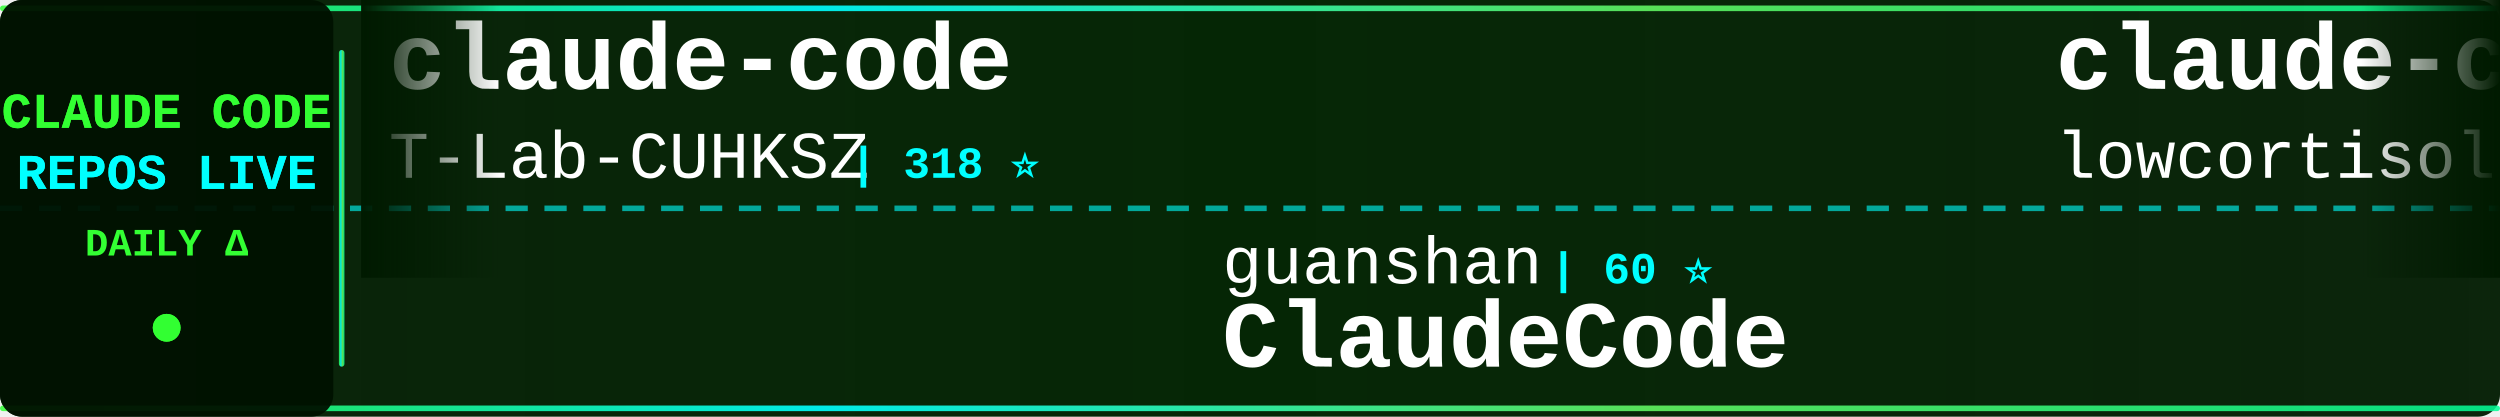
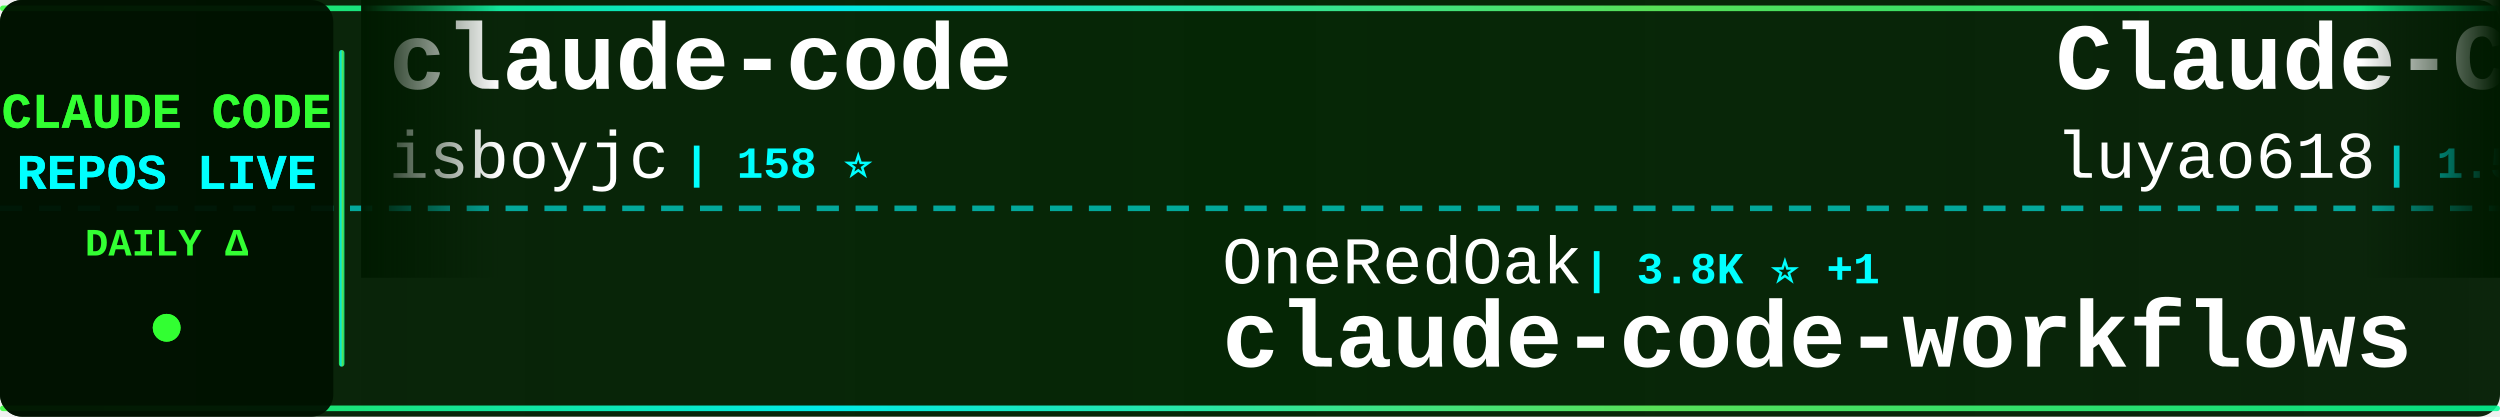
<svg xmlns="http://www.w3.org/2000/svg" width="900" height="150">
  <defs>
    <linearGradient id="tickerBg" x1="0%" y1="0%" x2="100%" y2="0%">
      <stop offset="0%" style="stop-color:#001a00;stop-opacity:0.95" />
      <stop offset="50%" style="stop-color:#002200;stop-opacity:0.98" />
      <stop offset="100%" style="stop-color:#001a00;stop-opacity:0.95" />
    </linearGradient>
    <linearGradient id="borderGrad" x1="0%" y1="0%" x2="100%" y2="0%">
      <stop offset="0%" style="stop-color:#33ff33;stop-opacity:0.85">
        <animate attributeName="stop-opacity" values="0.85;1;0.85" dur="2s" repeatCount="indefinite" />
      </stop>
      <stop offset="33%" style="stop-color:#00ffff;stop-opacity:0.9">
        <animate attributeName="stop-opacity" values="0.9;1;0.9" dur="2.2s" repeatCount="indefinite" />
      </stop>
      <stop offset="66%" style="stop-color:#66ff66;stop-opacity:0.85">
        <animate attributeName="stop-opacity" values="0.85;1;0.85" dur="1.8s" repeatCount="indefinite" />
      </stop>
      <stop offset="100%" style="stop-color:#00ff99;stop-opacity:0.85">
        <animate attributeName="stop-opacity" values="0.85;1;0.85" dur="2s" repeatCount="indefinite" />
      </stop>
    </linearGradient>
    <filter id="textGlow">
      <feGaussianBlur stdDeviation="0.1" result="coloredBlur" />
      <feMerge>
        <feMergeNode in="coloredBlur" />
        <feMergeNode in="SourceGraphic" />
      </feMerge>
    </filter>
    <filter id="metricGlow">
      <feGaussianBlur stdDeviation="0.2" result="coloredBlur" />
      <feMerge>
        <feMergeNode in="coloredBlur" />
        <feMergeNode in="SourceGraphic" />
      </feMerge>
    </filter>
    <linearGradient id="leftFade" x1="0%" y1="0%" x2="100%" y2="0%">
      <stop offset="0%" style="stop-color:#001a00;stop-opacity:1" />
      <stop offset="100%" style="stop-color:#001a00;stop-opacity:0" />
    </linearGradient>
    <linearGradient id="rightFade" x1="0%" y1="0%" x2="100%" y2="0%">
      <stop offset="0%" style="stop-color:#001a00;stop-opacity:0" />
      <stop offset="100%" style="stop-color:#001a00;stop-opacity:1" />
    </linearGradient>
  </defs>
  <rect width="900" height="150" fill="url(#tickerBg)" rx="8" />
  <rect x="0" y="2" width="900" height="2" fill="url(#borderGrad)" rx="1" />
  <rect x="0" y="146" width="900" height="2" fill="url(#borderGrad)" rx="1" />
  <line x1="0" y1="75" x2="900" y2="75" stroke="#00ffff" stroke-width="2" stroke-dasharray="8 6" opacity="0.6" />
  <rect x="0" y="0" width="120" height="150" fill="#001100" opacity="0.95" rx="8" />
  <text x="60" y="46" font-family="'Courier New', monospace" font-size="18" font-weight="bold" fill="#33ff33" text-anchor="middle" filter="url(#textGlow)">
    CLAUDE CODE
  </text>
  <text x="60" y="68" font-family="'Courier New', monospace" font-size="18" font-weight="bold" fill="#00ffff" text-anchor="middle" filter="url(#textGlow)">
    REPOS LIVE
  </text>
  <text x="60" y="92" font-family="'Courier New', monospace" font-size="14" font-weight="bold" fill="#33ff33" text-anchor="middle">
    DAILY Δ
  </text>
  <circle cx="60" cy="118" r="5" fill="#33ff33" filter="url(#metricGlow)">
    <animate attributeName="r" values="4;6;4" dur="1.5s" repeatCount="indefinite" />
    <animate attributeName="opacity" values="0.6;1;0.6" dur="1.5s" repeatCount="indefinite" />
  </circle>
  <rect x="122" y="18" width="2" height="114" fill="url(#borderGrad)" rx="1" />
  <clipPath id="tickerClip">
    <rect x="130" y="0" width="770" height="150" />
  </clipPath>
  <g clip-path="url(#tickerClip)">
    <g id="tickerItems">
      <animateTransform attributeName="transform" attributeType="XML" type="translate" from="0 0" to="-3000 0" dur="54s" repeatCount="indefinite" />
      <g transform="translate(0, 0)">
        <text x="140" y="32" font-family="'Courier New', monospace" font-size="34" font-weight="bold" fill="#ffffff">claude-code</text>
-         <text x="140" y="64" font-family="'Courier New', monospace" font-size="24" font-weight="normal" fill="#ffffff" opacity="1.0">T-Lab-CUHKSZ</text>
-         <text x="306" y="64" font-family="'Courier New', monospace" font-size="16" font-weight="bold" fill="#00ffff"> | 318 ⭐</text>
+         <text x="140" y="64" font-family="'Courier New', monospace" font-size="24" font-weight="normal" fill="#ffffff" opacity="1.0">isboyjc</text>
+         <text x="246" y="64" font-family="'Courier New', monospace" font-size="16" font-weight="bold" fill="#00ffff"> | 158 ⭐</text>
      </g>
      <g transform="translate(300, 0)">
-         <text x="140" y="102" font-family="'Courier New', monospace" font-size="24" font-weight="normal" fill="#ffffff" opacity="1.0">guanshan</text>
-         <text x="258" y="102" font-family="'Courier New', monospace" font-size="16" font-weight="bold" fill="#00ffff"> | 60 ⭐</text>
-         <text x="140" y="132" font-family="'Courier New', monospace" font-size="34" font-weight="bold" fill="#ffffff">ClaudeCode</text>
+         <text x="140" y="102" font-family="'Courier New', monospace" font-size="24" font-weight="normal" fill="#ffffff" opacity="1.0">OneRedOak</text>
+         <text x="270" y="102" font-family="'Courier New', monospace" font-size="16" font-weight="bold" fill="#00ffff"> | 3.8K ⭐ +1</text>
+         <text x="140" y="132" font-family="'Courier New', monospace" font-size="34" font-weight="bold" fill="#ffffff">claude-code-workflows</text>
      </g>
      <g transform="translate(600, 0)">
-         <text x="140" y="32" font-family="'Courier New', monospace" font-size="34" font-weight="bold" fill="#ffffff">claude-code</text>
-         <text x="140" y="64" font-family="'Courier New', monospace" font-size="24" font-weight="normal" fill="#ffffff" opacity="1.0">lowcortisolprogrammer</text>
-         <text x="414" y="64" font-family="'Courier New', monospace" font-size="16" font-weight="bold" fill="#00ffff"> | 171 ⭐</text>
+         <text x="140" y="32" font-family="'Courier New', monospace" font-size="34" font-weight="bold" fill="#ffffff">Claude-Code-Source-Study</text>
+         <text x="140" y="64" font-family="'Courier New', monospace" font-size="24" font-weight="normal" fill="#ffffff" opacity="1.0">luyao618</text>
+         <text x="258" y="64" font-family="'Courier New', monospace" font-size="16" font-weight="bold" fill="#00ffff"> | 1.5K ⭐ +8</text>
      </g>
      <g transform="translate(900, 0)">
-         <text x="140" y="102" font-family="'Courier New', monospace" font-size="24" font-weight="normal" fill="#ffffff" opacity="1.0">darcyegb</text>
-         <text x="258" y="102" font-family="'Courier New', monospace" font-size="16" font-weight="bold" fill="#00ffff"> | 725 ⭐ +1</text>
-         <text x="140" y="132" font-family="'Courier New', monospace" font-size="34" font-weight="bold" fill="#ffffff">ClaudeCodeAgents</text>
+         <text x="140" y="102" font-family="'Courier New', monospace" font-size="24" font-weight="normal" fill="#ffffff" opacity="1.0">alex000kim</text>
+         <text x="282" y="102" font-family="'Courier New', monospace" font-size="16" font-weight="bold" fill="#00ffff"> | 228 ⭐ +1</text>
+         <text x="140" y="132" font-family="'Courier New', monospace" font-size="34" font-weight="bold" fill="#ffffff">claude-code</text>
      </g>
      <g transform="translate(1200, 0)">
-         <text x="140" y="32" font-family="'Courier New', monospace" font-size="34" font-weight="bold" fill="#ffffff">claude-code</text>
-         <text x="140" y="64" font-family="'Courier New', monospace" font-size="24" font-weight="normal" fill="#ffffff" opacity="1.0">mehmoodosman</text>
-         <text x="306" y="64" font-family="'Courier New', monospace" font-size="16" font-weight="bold" fill="#00ffff"> | 167 ⭐</text>
+         <text x="140" y="32" font-family="'Courier New', monospace" font-size="34" font-weight="bold" fill="#ffffff">claude-code-hooks-master...</text>
+         <text x="140" y="64" font-family="'Courier New', monospace" font-size="24" font-weight="normal" fill="#ffffff" opacity="1.0">disler</text>
+         <text x="234" y="64" font-family="'Courier New', monospace" font-size="16" font-weight="bold" fill="#00ffff"> | 3.8K ⭐ +1</text>
      </g>
      <g transform="translate(1500, 0)">
-         <text x="140" y="102" font-family="'Courier New', monospace" font-size="24" font-weight="normal" fill="#ffffff" opacity="1.0">disler</text>
-         <text x="234" y="102" font-family="'Courier New', monospace" font-size="16" font-weight="bold" fill="#00ffff"> | 1.4K ⭐ +3</text>
-         <text x="140" y="132" font-family="'Courier New', monospace" font-size="34" font-weight="bold" fill="#ffffff">pi-vs-claude-code</text>
+         <text x="140" y="102" font-family="'Courier New', monospace" font-size="24" font-weight="normal" fill="#ffffff" opacity="1.0">huangserva</text>
+         <text x="282" y="102" font-family="'Courier New', monospace" font-size="16" font-weight="bold" fill="#00ffff"> | 604 ⭐</text>
+         <text x="140" y="132" font-family="'Courier New', monospace" font-size="34" font-weight="bold" fill="#ffffff">claude-code-cli</text>
      </g>
      <g transform="translate(1800, 0)">
-         <text x="140" y="32" font-family="'Courier New', monospace" font-size="34" font-weight="bold" fill="#ffffff">claude_code_src</text>
-         <text x="140" y="64" font-family="'Courier New', monospace" font-size="24" font-weight="normal" fill="#ffffff" opacity="1.0">ponponon</text>
-         <text x="258" y="64" font-family="'Courier New', monospace" font-size="16" font-weight="bold" fill="#00ffff"> | 2.3K ⭐ +1</text>
+         <text x="140" y="32" font-family="'Courier New', monospace" font-size="34" font-weight="bold" fill="#ffffff">Claude-Code-Workflow</text>
+         <text x="140" y="64" font-family="'Courier New', monospace" font-size="24" font-weight="normal" fill="#ffffff" opacity="1.0">catlog22</text>
+         <text x="258" y="64" font-family="'Courier New', monospace" font-size="16" font-weight="bold" fill="#00ffff"> | 2.1K ⭐ +4</text>
      </g>
      <g transform="translate(2100, 0)">
-         <text x="140" y="102" font-family="'Courier New', monospace" font-size="24" font-weight="normal" fill="#ffffff" opacity="1.0">LING71671</text>
-         <text x="270" y="102" font-family="'Courier New', monospace" font-size="16" font-weight="bold" fill="#00ffff"> | 888 ⭐ +2</text>
-         <text x="140" y="132" font-family="'Courier New', monospace" font-size="34" font-weight="bold" fill="#ffffff">Open-ClaudeCode</text>
+         <text x="140" y="102" font-family="'Courier New', monospace" font-size="24" font-weight="normal" fill="#ffffff" opacity="1.0">jeremylongshore</text>
+         <text x="342" y="102" font-family="'Courier New', monospace" font-size="16" font-weight="bold" fill="#00ffff"> | 2.4K ⭐ +8</text>
+         <text x="140" y="132" font-family="'Courier New', monospace" font-size="34" font-weight="bold" fill="#ffffff">claude-code-plugins-plus...</text>
      </g>
      <g transform="translate(2400, 0)">
-         <text x="140" y="32" font-family="'Courier New', monospace" font-size="34" font-weight="bold" fill="#ffffff">claude-code-source</text>
-         <text x="140" y="64" font-family="'Courier New', monospace" font-size="24" font-weight="normal" fill="#ffffff" opacity="1.0">hangsman</text>
-         <text x="258" y="64" font-family="'Courier New', monospace" font-size="16" font-weight="bold" fill="#00ffff"> | 786 ⭐ +1</text>
+         <text x="140" y="32" font-family="'Courier New', monospace" font-size="34" font-weight="bold" fill="#ffffff">claude-code-source-code-...</text>
+         <text x="140" y="64" font-family="'Courier New', monospace" font-size="24" font-weight="normal" fill="#ffffff" opacity="1.0">ghuntley</text>
+         <text x="258" y="64" font-family="'Courier New', monospace" font-size="16" font-weight="bold" fill="#00ffff"> | 985 ⭐ +1</text>
      </g>
      <g transform="translate(2700, 0)">
-         <text x="140" y="102" font-family="'Courier New', monospace" font-size="24" font-weight="normal" fill="#ffffff" opacity="1.0">anthropics</text>
-         <text x="282" y="102" font-family="'Courier New', monospace" font-size="16" font-weight="bold" fill="#00ffff"> | 132.6K ⭐ +216</text>
-         <text x="140" y="132" font-family="'Courier New', monospace" font-size="34" font-weight="bold" fill="#ffffff">claude-code</text>
+         <text x="140" y="102" font-family="'Courier New', monospace" font-size="24" font-weight="normal" fill="#ffffff" opacity="1.0">ponponon</text>
+         <text x="258" y="102" font-family="'Courier New', monospace" font-size="16" font-weight="bold" fill="#00ffff"> | 2.3K ⭐ +1</text>
+         <text x="140" y="132" font-family="'Courier New', monospace" font-size="34" font-weight="bold" fill="#ffffff">claude_code_src</text>
      </g>
      <g transform="translate(3000, 0)">
        <text x="140" y="32" font-family="'Courier New', monospace" font-size="34" font-weight="bold" fill="#ffffff">claude-code</text>
-         <text x="140" y="64" font-family="'Courier New', monospace" font-size="24" font-weight="normal" fill="#ffffff" opacity="1.0">T-Lab-CUHKSZ</text>
-         <text x="306" y="64" font-family="'Courier New', monospace" font-size="16" font-weight="bold" fill="#00ffff"> | 318 ⭐</text>
+         <text x="140" y="64" font-family="'Courier New', monospace" font-size="24" font-weight="normal" fill="#ffffff" opacity="1.0">isboyjc</text>
+         <text x="246" y="64" font-family="'Courier New', monospace" font-size="16" font-weight="bold" fill="#00ffff"> | 158 ⭐</text>
      </g>
      <g transform="translate(3300, 0)">
-         <text x="140" y="102" font-family="'Courier New', monospace" font-size="24" font-weight="normal" fill="#ffffff" opacity="1.0">guanshan</text>
-         <text x="258" y="102" font-family="'Courier New', monospace" font-size="16" font-weight="bold" fill="#00ffff"> | 60 ⭐</text>
-         <text x="140" y="132" font-family="'Courier New', monospace" font-size="34" font-weight="bold" fill="#ffffff">ClaudeCode</text>
+         <text x="140" y="102" font-family="'Courier New', monospace" font-size="24" font-weight="normal" fill="#ffffff" opacity="1.0">OneRedOak</text>
+         <text x="270" y="102" font-family="'Courier New', monospace" font-size="16" font-weight="bold" fill="#00ffff"> | 3.8K ⭐ +1</text>
+         <text x="140" y="132" font-family="'Courier New', monospace" font-size="34" font-weight="bold" fill="#ffffff">claude-code-workflows</text>
      </g>
      <g transform="translate(3600, 0)">
-         <text x="140" y="32" font-family="'Courier New', monospace" font-size="34" font-weight="bold" fill="#ffffff">claude-code</text>
-         <text x="140" y="64" font-family="'Courier New', monospace" font-size="24" font-weight="normal" fill="#ffffff" opacity="1.0">lowcortisolprogrammer</text>
-         <text x="414" y="64" font-family="'Courier New', monospace" font-size="16" font-weight="bold" fill="#00ffff"> | 171 ⭐</text>
+         <text x="140" y="32" font-family="'Courier New', monospace" font-size="34" font-weight="bold" fill="#ffffff">Claude-Code-Source-Study</text>
+         <text x="140" y="64" font-family="'Courier New', monospace" font-size="24" font-weight="normal" fill="#ffffff" opacity="1.0">luyao618</text>
+         <text x="258" y="64" font-family="'Courier New', monospace" font-size="16" font-weight="bold" fill="#00ffff"> | 1.5K ⭐ +8</text>
      </g>
      <g transform="translate(3900, 0)">
-         <text x="140" y="102" font-family="'Courier New', monospace" font-size="24" font-weight="normal" fill="#ffffff" opacity="1.0">darcyegb</text>
-         <text x="258" y="102" font-family="'Courier New', monospace" font-size="16" font-weight="bold" fill="#00ffff"> | 725 ⭐ +1</text>
-         <text x="140" y="132" font-family="'Courier New', monospace" font-size="34" font-weight="bold" fill="#ffffff">ClaudeCodeAgents</text>
+         <text x="140" y="102" font-family="'Courier New', monospace" font-size="24" font-weight="normal" fill="#ffffff" opacity="1.0">alex000kim</text>
+         <text x="282" y="102" font-family="'Courier New', monospace" font-size="16" font-weight="bold" fill="#00ffff"> | 228 ⭐ +1</text>
+         <text x="140" y="132" font-family="'Courier New', monospace" font-size="34" font-weight="bold" fill="#ffffff">claude-code</text>
      </g>
    </g>
  </g>
  <rect x="130" y="0" width="50" height="100" fill="url(#leftFade)" />
  <rect x="850" y="0" width="50" height="100" fill="url(#rightFade)" />
</svg>
